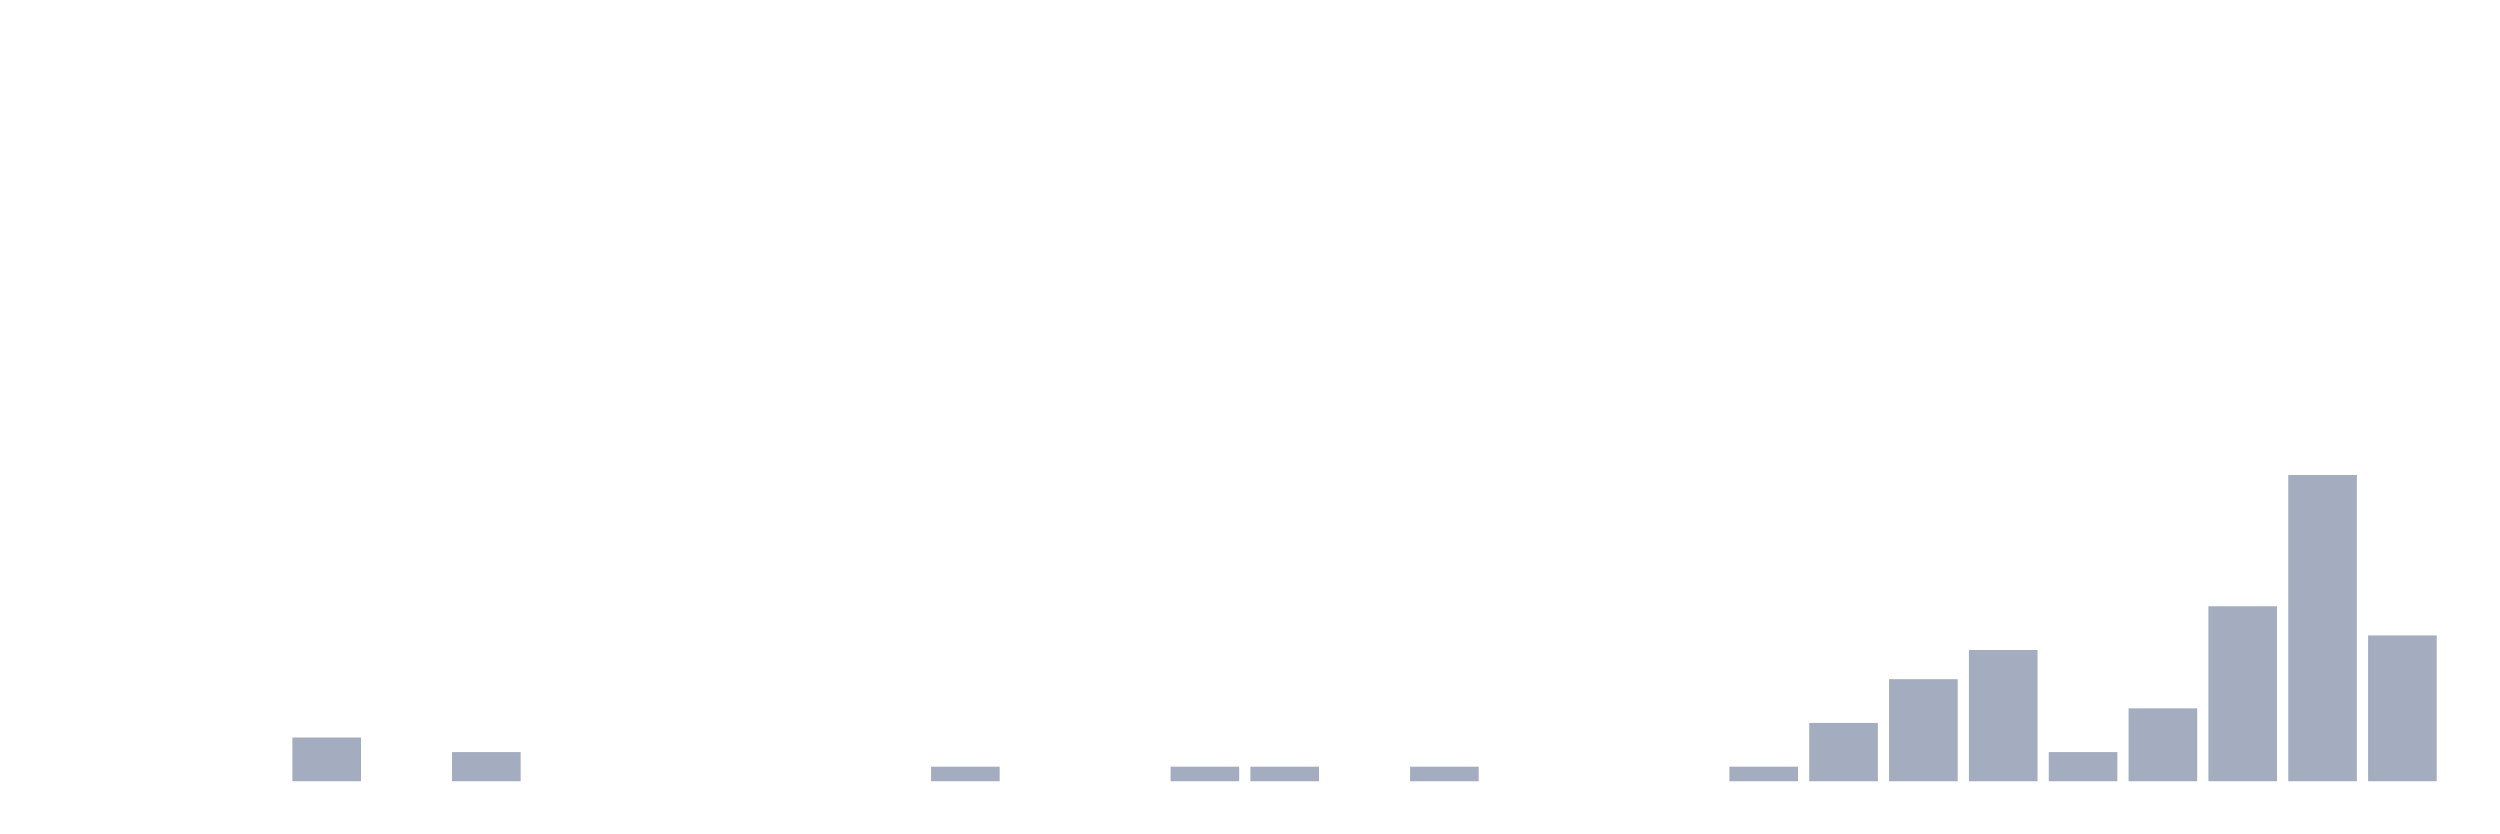
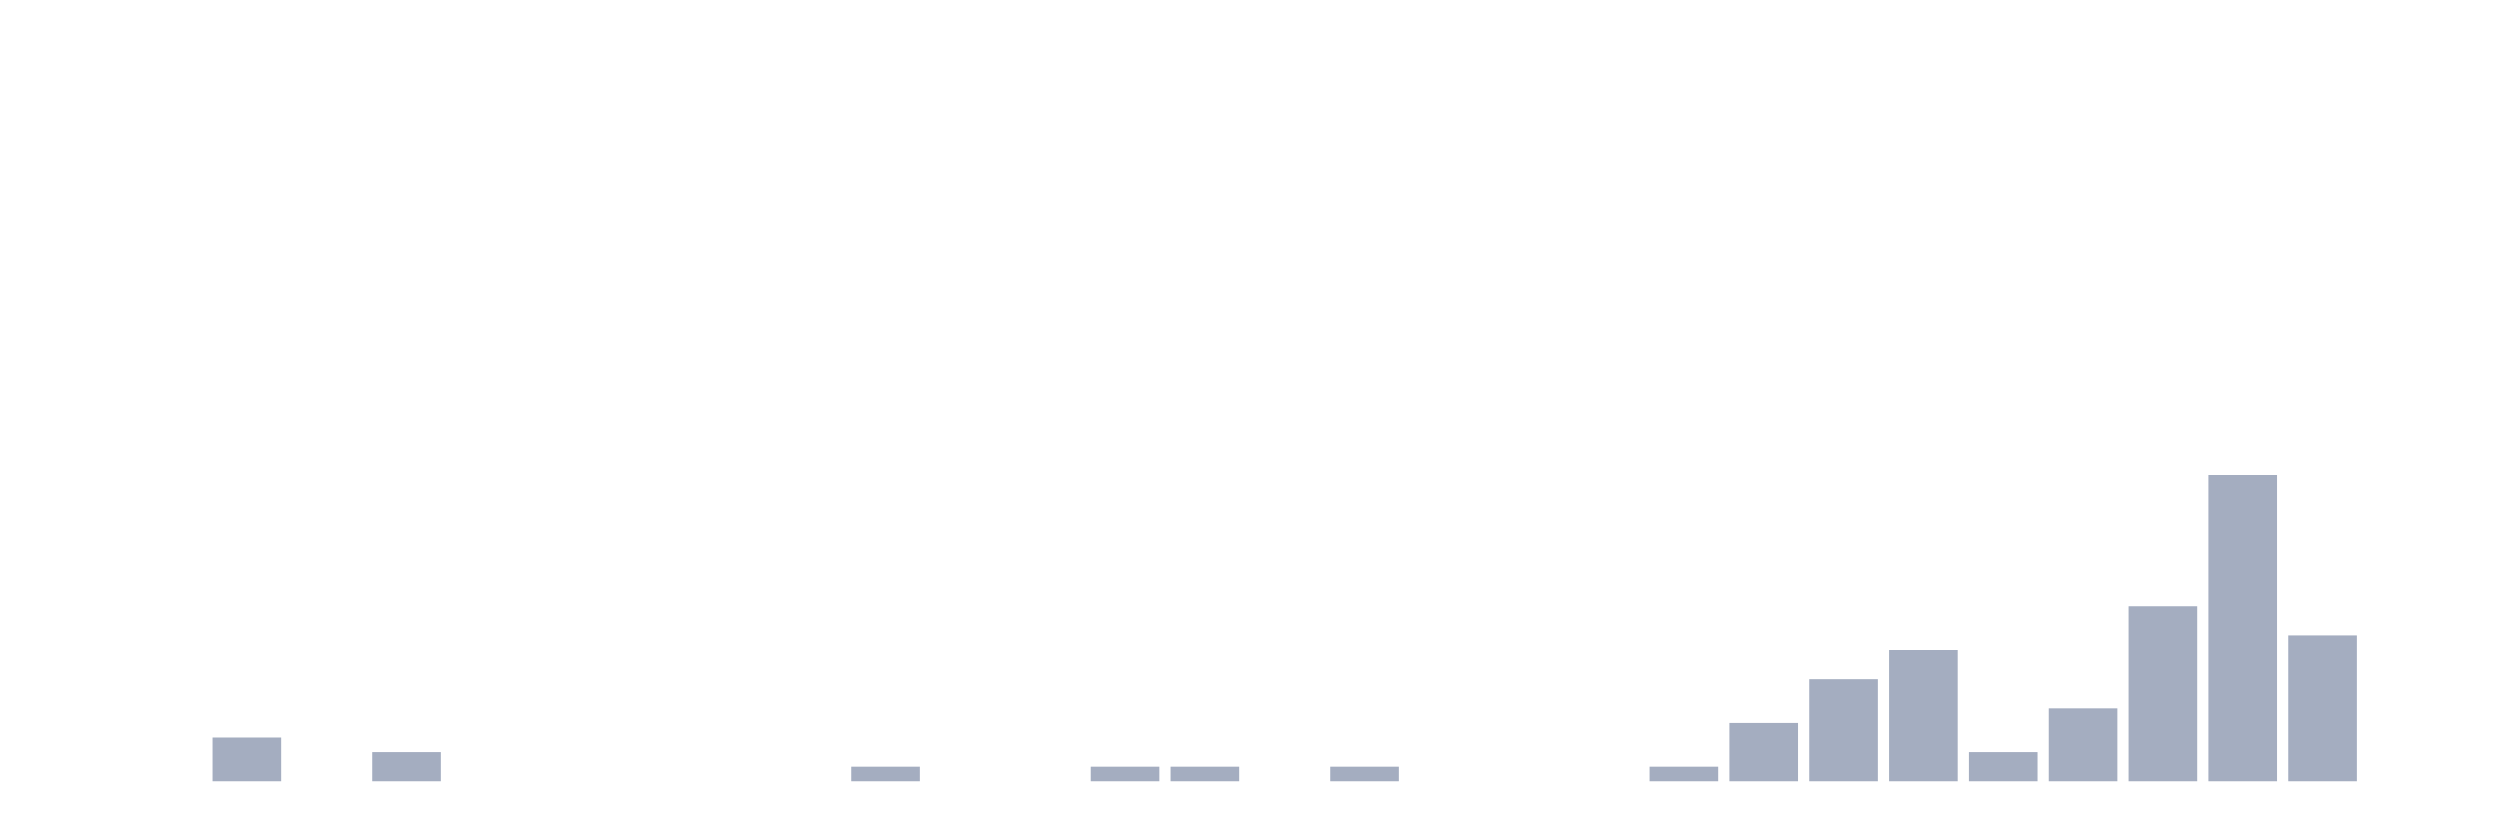
<svg xmlns="http://www.w3.org/2000/svg" viewBox="0 0 480 160">
  <g transform="translate(10,10)">
    <rect class="bar" x="0.153" width="13.175" y="140" height="0" fill="rgb(164,173,192)" />
    <rect class="bar" x="15.482" width="13.175" y="140" height="0" fill="rgb(164,173,192)" />
-     <rect class="bar" x="30.81" width="13.175" y="140" height="0" fill="rgb(164,173,192)" />
-     <rect class="bar" x="46.138" width="13.175" y="131.6" height="8.4" fill="rgb(164,173,192)" />
-     <rect class="bar" x="61.466" width="13.175" y="140" height="0" fill="rgb(164,173,192)" />
-     <rect class="bar" x="76.794" width="13.175" y="134.4" height="5.6" fill="rgb(164,173,192)" />
+     <rect class="bar" x="30.81" width="13.175" y="131.6" height="8.4" fill="rgb(164,173,192)" />
+     <rect class="bar" x="46.138" width="13.175" y="140" height="0" fill="rgb(164,173,192)" />
+     <rect class="bar" x="61.466" width="13.175" y="134.4" height="5.6" fill="rgb(164,173,192)" />
+     <rect class="bar" x="76.794" width="13.175" y="140" height="0" fill="rgb(164,173,192)" />
    <rect class="bar" x="92.123" width="13.175" y="140" height="0" fill="rgb(164,173,192)" />
    <rect class="bar" x="107.451" width="13.175" y="140" height="0" fill="rgb(164,173,192)" />
    <rect class="bar" x="122.779" width="13.175" y="140" height="0" fill="rgb(164,173,192)" />
    <rect class="bar" x="138.107" width="13.175" y="140" height="0" fill="rgb(164,173,192)" />
-     <rect class="bar" x="153.436" width="13.175" y="140" height="0" fill="rgb(164,173,192)" />
-     <rect class="bar" x="168.764" width="13.175" y="137.2" height="2.8" fill="rgb(164,173,192)" />
+     <rect class="bar" x="153.436" width="13.175" y="137.2" height="2.8" fill="rgb(164,173,192)" />
+     <rect class="bar" x="168.764" width="13.175" y="140" height="0" fill="rgb(164,173,192)" />
    <rect class="bar" x="184.092" width="13.175" y="140" height="0" fill="rgb(164,173,192)" />
-     <rect class="bar" x="199.42" width="13.175" y="140" height="0" fill="rgb(164,173,192)" />
+     <rect class="bar" x="199.42" width="13.175" y="137.2" height="2.8" fill="rgb(164,173,192)" />
    <rect class="bar" x="214.748" width="13.175" y="137.2" height="2.8" fill="rgb(164,173,192)" />
-     <rect class="bar" x="230.077" width="13.175" y="137.2" height="2.8" fill="rgb(164,173,192)" />
-     <rect class="bar" x="245.405" width="13.175" y="140" height="0" fill="rgb(164,173,192)" />
-     <rect class="bar" x="260.733" width="13.175" y="137.2" height="2.8" fill="rgb(164,173,192)" />
+     <rect class="bar" x="230.077" width="13.175" y="140" height="0" fill="rgb(164,173,192)" />
+     <rect class="bar" x="245.405" width="13.175" y="137.2" height="2.8" fill="rgb(164,173,192)" />
+     <rect class="bar" x="260.733" width="13.175" y="140" height="0" fill="rgb(164,173,192)" />
    <rect class="bar" x="276.061" width="13.175" y="140" height="0" fill="rgb(164,173,192)" />
    <rect class="bar" x="291.39" width="13.175" y="140" height="0" fill="rgb(164,173,192)" />
-     <rect class="bar" x="306.718" width="13.175" y="140" height="0" fill="rgb(164,173,192)" />
-     <rect class="bar" x="322.046" width="13.175" y="137.2" height="2.8" fill="rgb(164,173,192)" />
-     <rect class="bar" x="337.374" width="13.175" y="128.8" height="11.2" fill="rgb(164,173,192)" />
-     <rect class="bar" x="352.702" width="13.175" y="120.4" height="19.6" fill="rgb(164,173,192)" />
-     <rect class="bar" x="368.031" width="13.175" y="114.8" height="25.2" fill="rgb(164,173,192)" />
-     <rect class="bar" x="383.359" width="13.175" y="134.4" height="5.6" fill="rgb(164,173,192)" />
-     <rect class="bar" x="398.687" width="13.175" y="126" height="14" fill="rgb(164,173,192)" />
-     <rect class="bar" x="414.015" width="13.175" y="106.4" height="33.6" fill="rgb(164,173,192)" />
-     <rect class="bar" x="429.344" width="13.175" y="81.2" height="58.8" fill="rgb(164,173,192)" />
-     <rect class="bar" x="444.672" width="13.175" y="112" height="28" fill="rgb(164,173,192)" />
+     <rect class="bar" x="306.718" width="13.175" y="137.2" height="2.8" fill="rgb(164,173,192)" />
+     <rect class="bar" x="322.046" width="13.175" y="128.8" height="11.2" fill="rgb(164,173,192)" />
+     <rect class="bar" x="337.374" width="13.175" y="120.4" height="19.6" fill="rgb(164,173,192)" />
+     <rect class="bar" x="352.702" width="13.175" y="114.8" height="25.2" fill="rgb(164,173,192)" />
+     <rect class="bar" x="368.031" width="13.175" y="134.4" height="5.6" fill="rgb(164,173,192)" />
+     <rect class="bar" x="383.359" width="13.175" y="126" height="14" fill="rgb(164,173,192)" />
+     <rect class="bar" x="398.687" width="13.175" y="106.4" height="33.6" fill="rgb(164,173,192)" />
+     <rect class="bar" x="414.015" width="13.175" y="81.2" height="58.8" fill="rgb(164,173,192)" />
+     <rect class="bar" x="429.344" width="13.175" y="112" height="28" fill="rgb(164,173,192)" />
+     <rect class="bar" x="444.672" width="13.175" y="140" height="0" fill="rgb(164,173,192)" />
  </g>
</svg>
